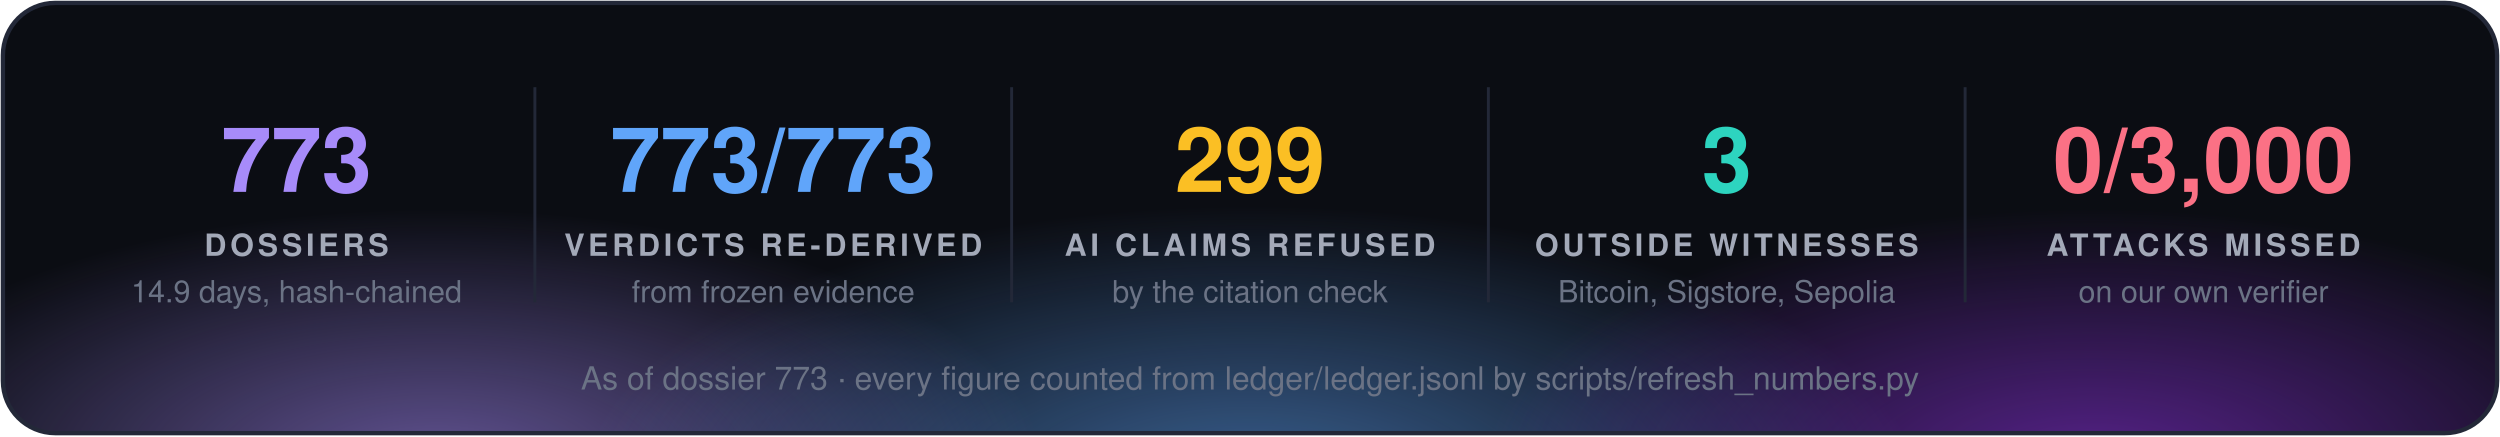
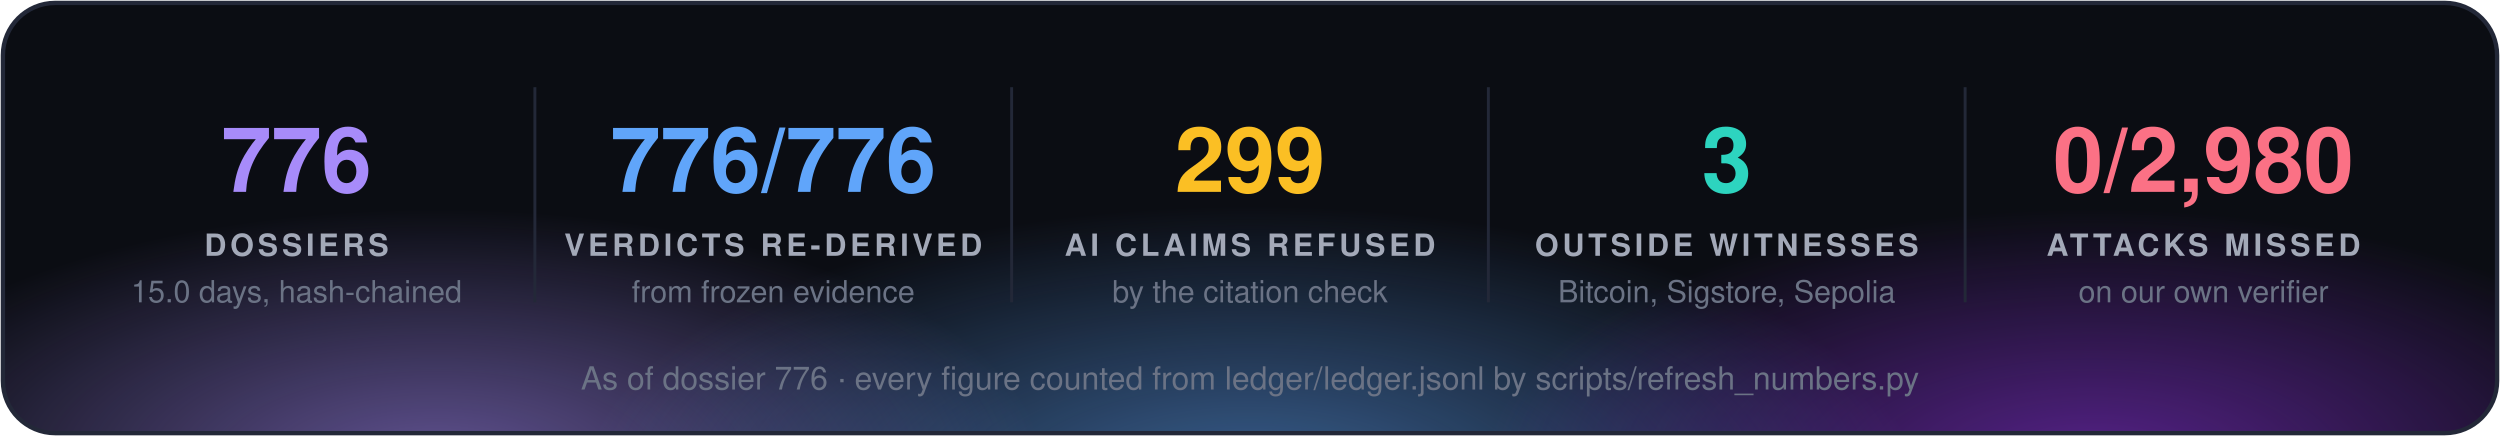
<svg xmlns="http://www.w3.org/2000/svg" width="860" height="150" viewBox="0 0 860 150" font-family="'Segoe UI', 'Helvetica Neue', Helvetica, Arial, sans-serif">
  <defs>
    <radialGradient id="g0" cx="50%" cy="50%" r="50%">
      <stop offset="0" stop-color="#a78bfa" stop-opacity="0.55" />
      <stop offset="1" stop-color="#a78bfa" stop-opacity="0" />
    </radialGradient>
    <radialGradient id="g1" cx="50%" cy="50%" r="50%">
      <stop offset="0" stop-color="#60a5fa" stop-opacity="0.55" />
      <stop offset="1" stop-color="#60a5fa" stop-opacity="0" />
    </radialGradient>
    <radialGradient id="g2" cx="50%" cy="50%" r="50%">
      <stop offset="0" stop-color="#9333ea" stop-opacity="0.55" />
      <stop offset="1" stop-color="#9333ea" stop-opacity="0" />
    </radialGradient>
    <clipPath id="panel">
      <rect x="1" y="1" width="858" height="148" rx="18" />
    </clipPath>
  </defs>
  <rect x="1" y="1" width="858" height="148" rx="18" fill="#0b0d13" />
  <g clip-path="url(#panel)">
    <ellipse cx="150" cy="160" rx="210" ry="88" fill="url(#g0)" />
    <ellipse cx="430" cy="168" rx="230" ry="97" fill="url(#g1)" />
    <ellipse cx="720" cy="160" rx="210" ry="88" fill="url(#g2)" />
  </g>
  <rect x="1" y="1" width="858" height="148" rx="18" fill="none" stroke="#232838" stroke-width="1.5" />
-   <text x="102.0" y="66" fill="#a78bfa" font-size="31" font-weight="700" text-anchor="middle">773</text>
+   <text x="102.0" y="66" fill="#a78bfa" font-size="31" font-weight="700" text-anchor="middle">776</text>
  <text x="102.0" y="88" fill="#a3a9b8" font-size="10.5" font-weight="700" letter-spacing="1.3" text-anchor="middle">DOSSIERS</text>
-   <text x="102.0" y="104" fill="#6b7385" font-size="10.5" text-anchor="middle">14.9 days, hash-chained</text>
+   <text x="102.0" y="104" fill="#6b7385" font-size="10.5" text-anchor="middle">15.0 days, hash-chained</text>
  <line x1="184.0" y1="30" x2="184.0" y2="104" stroke="#232838" />
-   <text x="266.0" y="66" fill="#60a5fa" font-size="31" font-weight="700" text-anchor="middle">773/773</text>
+   <text x="266.0" y="66" fill="#60a5fa" font-size="31" font-weight="700" text-anchor="middle">776/776</text>
  <text x="266.0" y="88" fill="#a3a9b8" font-size="10.5" font-weight="700" letter-spacing="1.3" text-anchor="middle">VERDICTS RE-DERIVED</text>
  <text x="266.0" y="104" fill="#6b7385" font-size="10.5" text-anchor="middle">from frozen evidence</text>
  <line x1="348.0" y1="30" x2="348.0" y2="104" stroke="#232838" />
  <text x="430.0" y="66" fill="#fbbf24" font-size="31" font-weight="700" text-anchor="middle">299</text>
  <text x="430.0" y="88" fill="#a3a9b8" font-size="10.5" font-weight="700" letter-spacing="1.3" text-anchor="middle">AI CLAIMS REFUSED</text>
  <text x="430.0" y="104" fill="#6b7385" font-size="10.5" text-anchor="middle">by the citation check</text>
  <line x1="512.0" y1="30" x2="512.0" y2="104" stroke="#232838" />
  <text x="594.0" y="66" fill="#2dd4bf" font-size="31" font-weight="700" text-anchor="middle">3</text>
  <text x="594.0" y="88" fill="#a3a9b8" font-size="10.5" font-weight="700" letter-spacing="1.3" text-anchor="middle">OUTSIDE WITNESSES</text>
  <text x="594.0" y="104" fill="#6b7385" font-size="10.5" text-anchor="middle">Bitcoin, Sigstore, Sepolia</text>
  <line x1="676.0" y1="30" x2="676.0" y2="104" stroke="#232838" />
-   <text x="758.0" y="66" fill="#fb7185" font-size="31" font-weight="700" text-anchor="middle">0/3,000</text>
+   <text x="758.0" y="66" fill="#fb7185" font-size="31" font-weight="700" text-anchor="middle">0/2,980</text>
  <text x="758.0" y="88" fill="#a3a9b8" font-size="10.5" font-weight="700" letter-spacing="1.3" text-anchor="middle">ATTACKS MISSED</text>
  <text x="758.0" y="104" fill="#6b7385" font-size="10.5" text-anchor="middle">on our own verifier</text>
-   <text x="430.0" y="134" fill="#6b7385" font-size="11" text-anchor="middle">As of dossier 773 · every figure counted from ledger/ledger.jsonl by scripts/refresh_numbers.py</text>
+   <text x="430.0" y="134" fill="#6b7385" font-size="11" text-anchor="middle">As of dossier 776 · every figure counted from ledger/ledger.jsonl by scripts/refresh_numbers.py</text>
</svg>
